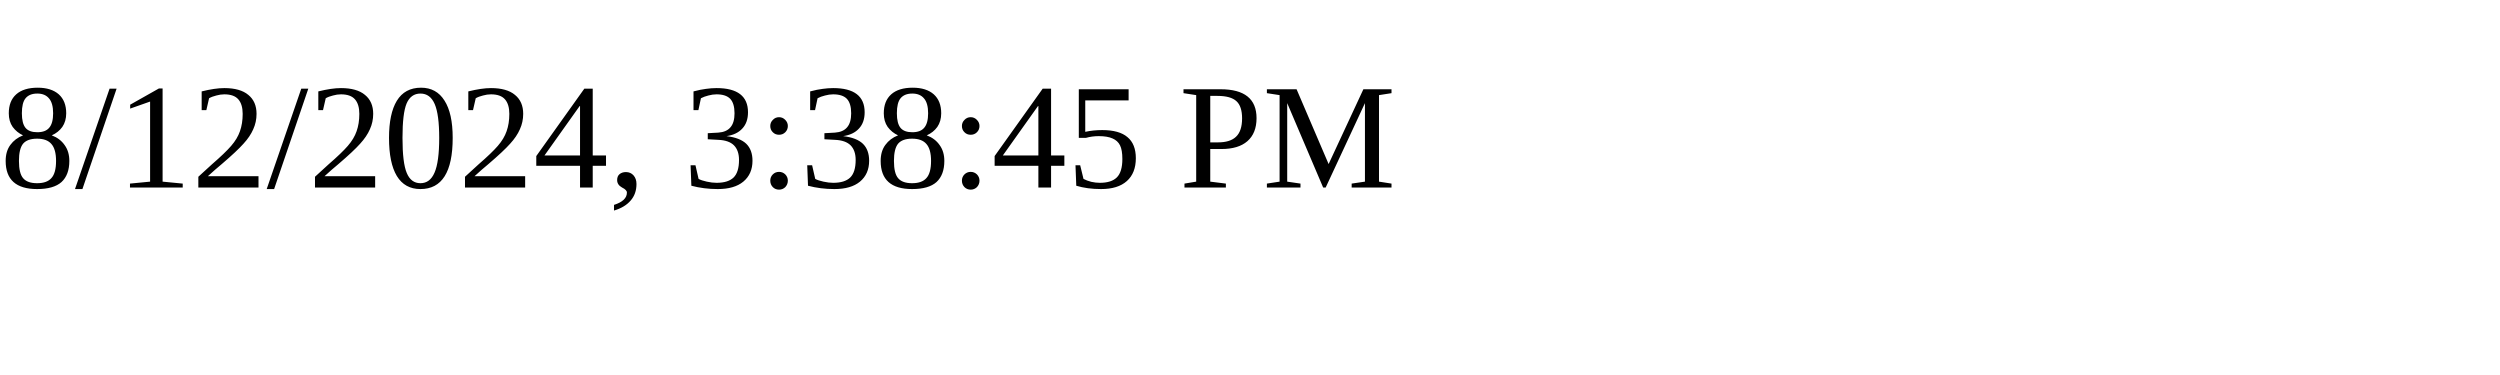
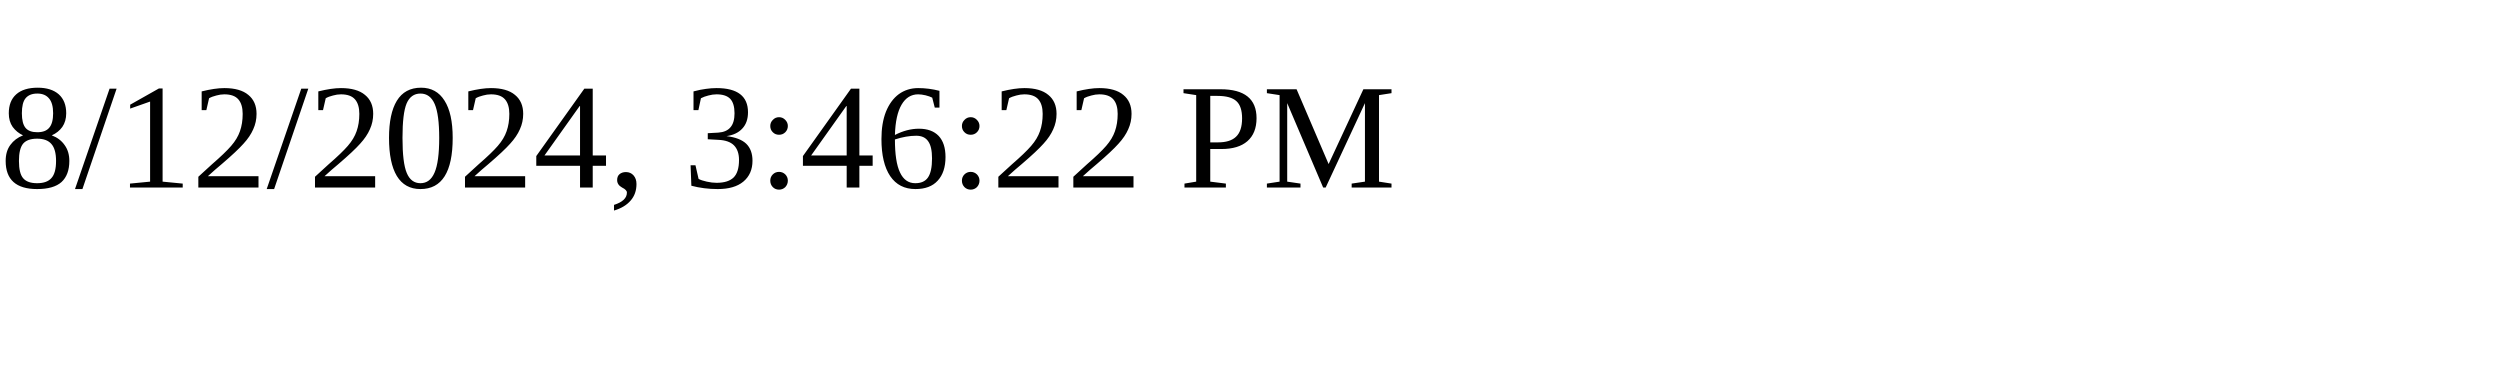
<svg xmlns="http://www.w3.org/2000/svg" height="30" width="200">
-   <text x="0" y="15">8/12/2024, 3:38:45 PM</text>
+   <text x="0" y="15">8/12/2024, 3:46:22 PM</text>
</svg>
